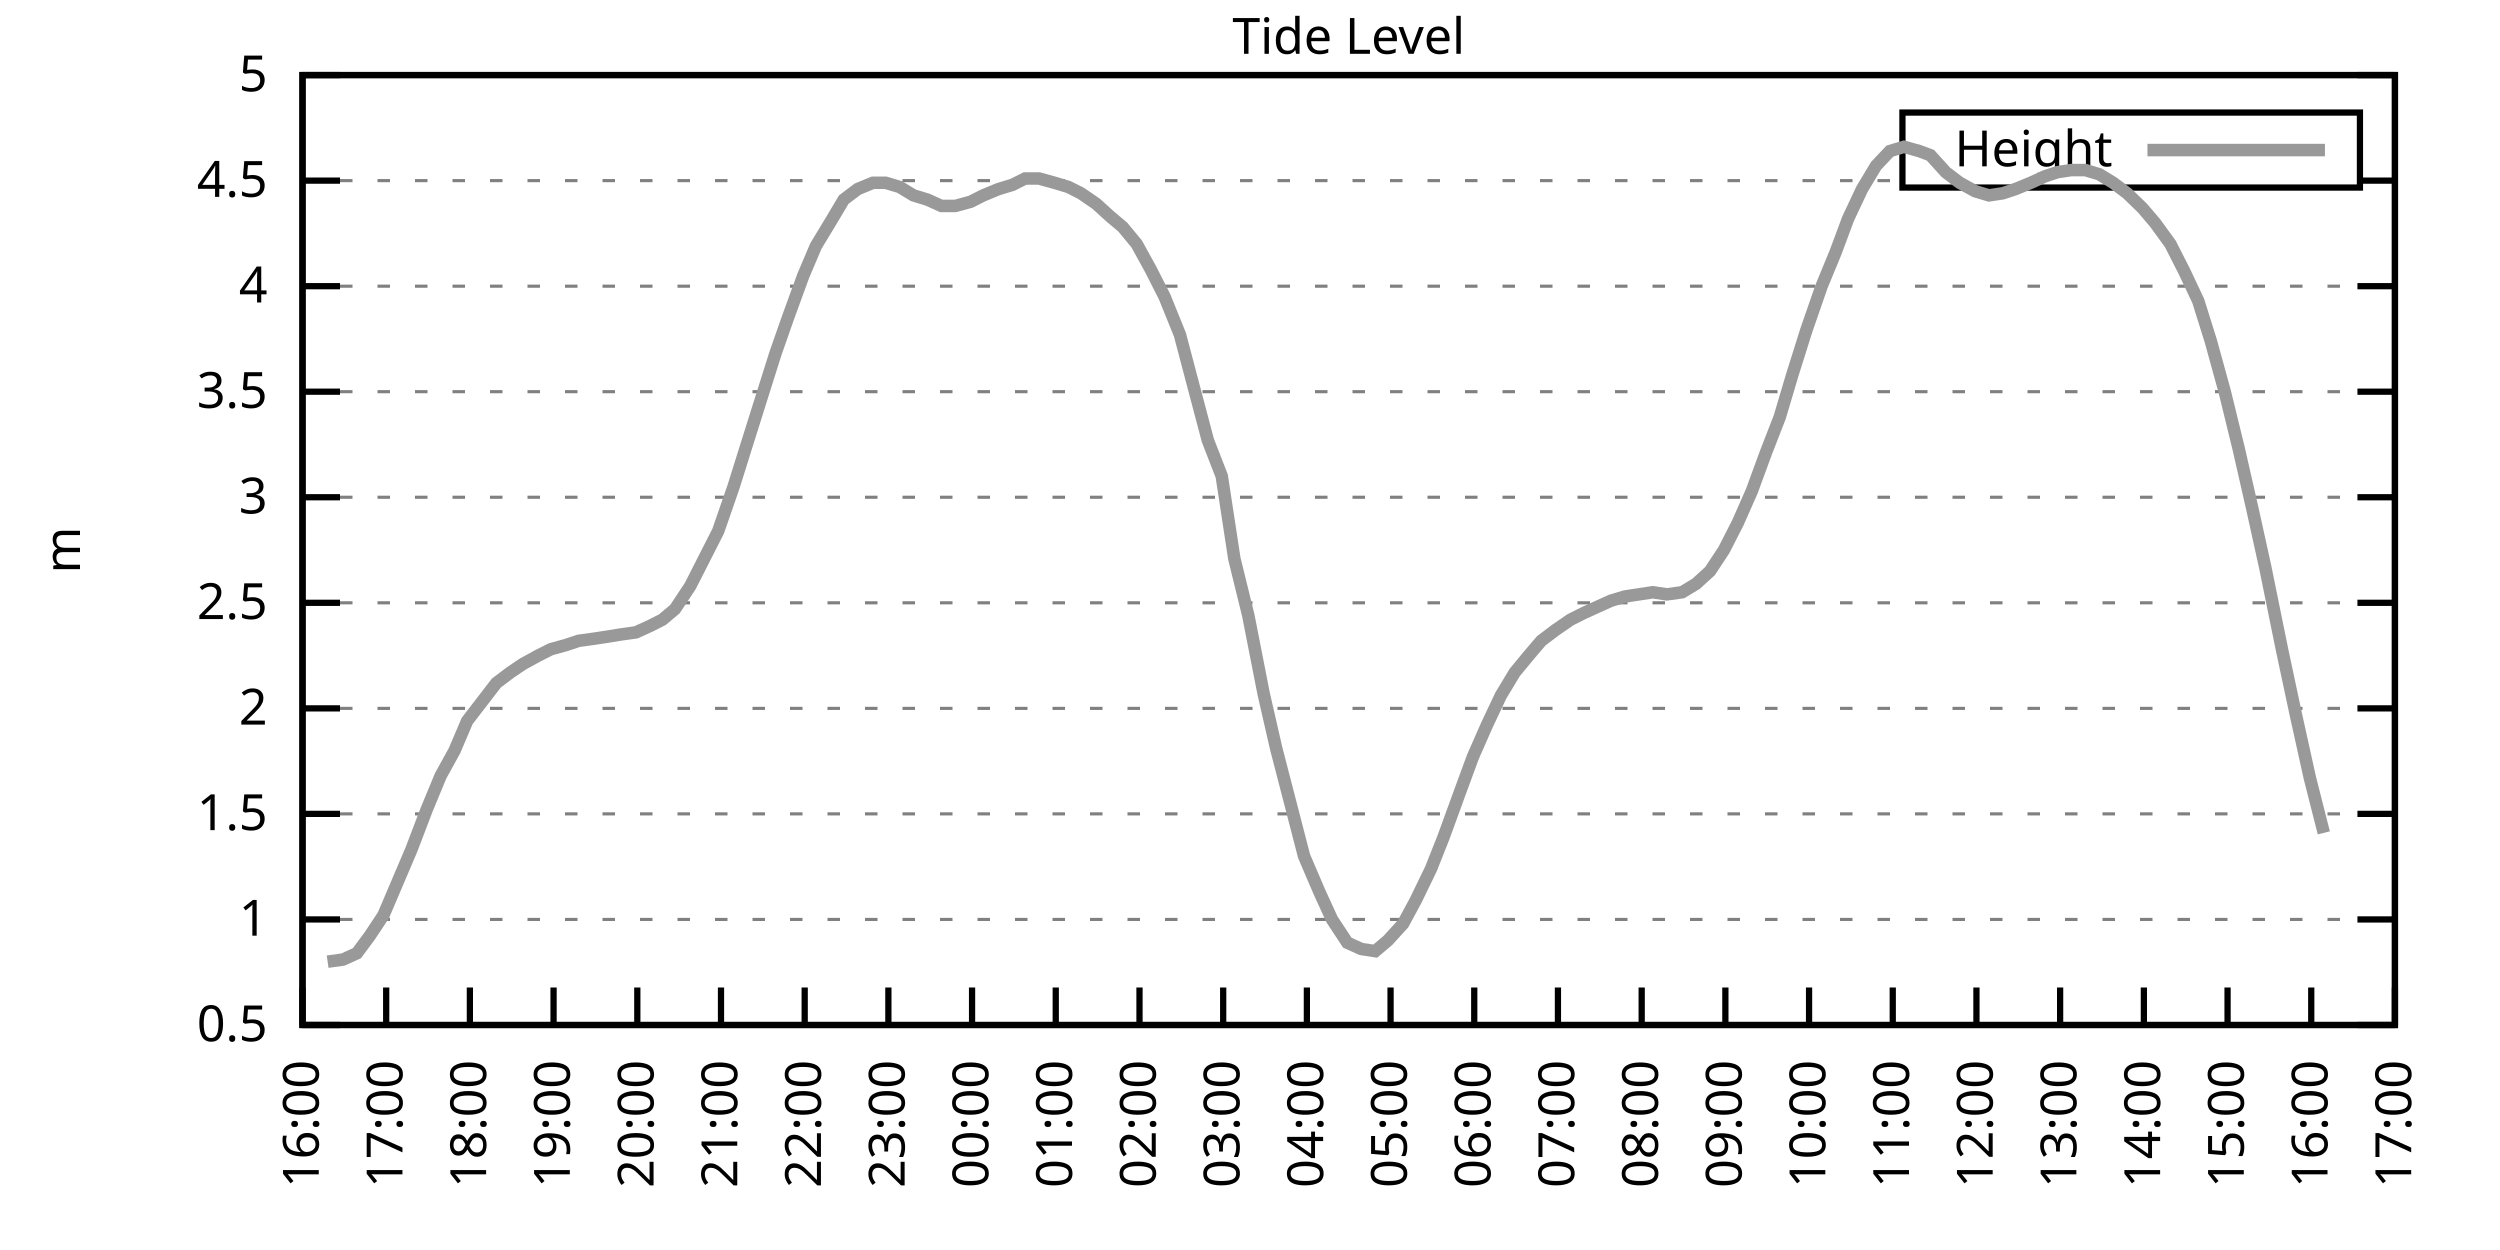
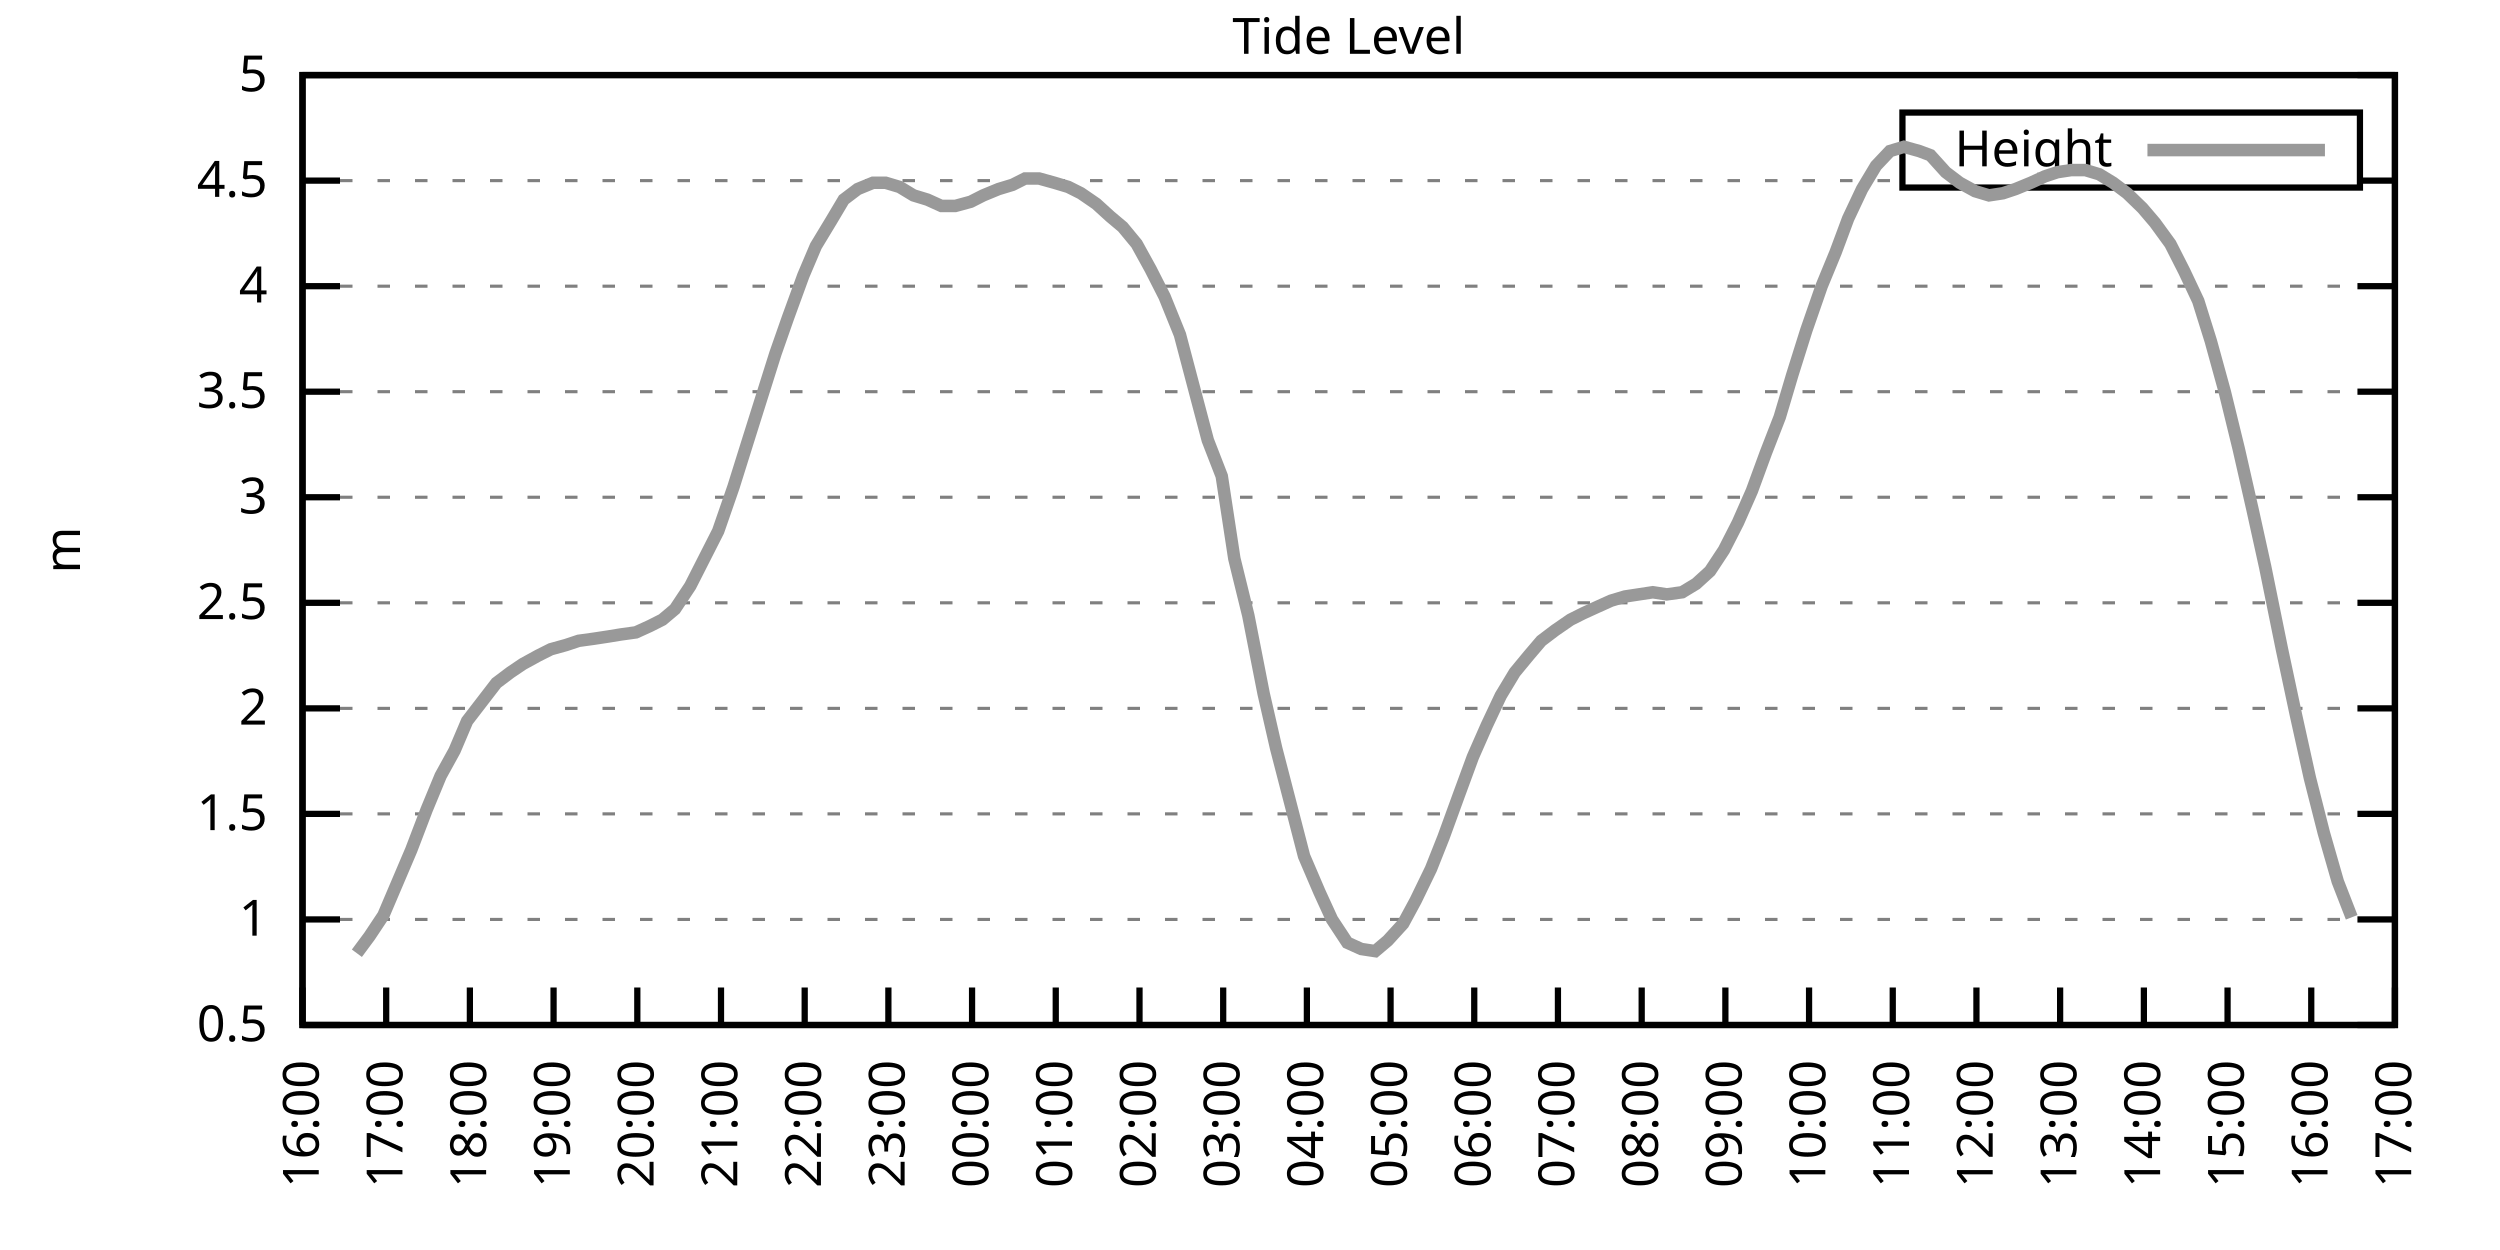
<svg xmlns="http://www.w3.org/2000/svg" xmlns:xlink="http://www.w3.org/1999/xlink" width="400" height="200" viewBox="0 0 400 200">
  <g id="gnuplot_canvas">
    <rect x="0" y="0" width="400" height="200" fill="none" />
    <defs>
      <circle id="gpDot" r="0.5" stroke-width="0.5" stroke="currentColor" />
      <path id="gpPt0" stroke-width="0.333" stroke="currentColor" d="M-1,0 h2 M0,-1 v2" />
      <path id="gpPt1" stroke-width="0.333" stroke="currentColor" d="M-1,-1 L1,1 M1,-1 L-1,1" />
      <path id="gpPt2" stroke-width="0.333" stroke="currentColor" d="M-1,0 L1,0 M0,-1 L0,1 M-1,-1 L1,1 M-1,1 L1,-1" />
      <rect id="gpPt3" stroke-width="0.333" stroke="currentColor" x="-1" y="-1" width="2" height="2" />
      <rect id="gpPt4" stroke-width="0.333" stroke="currentColor" fill="currentColor" x="-1" y="-1" width="2" height="2" />
      <circle id="gpPt5" stroke-width="0.333" stroke="currentColor" cx="0" cy="0" r="1" />
      <use xlink:href="#gpPt5" id="gpPt6" fill="currentColor" stroke="none" />
      <path id="gpPt7" stroke-width="0.333" stroke="currentColor" d="M0,-1.33 L-1.33,0.67 L1.33,0.67 z" />
      <use xlink:href="#gpPt7" id="gpPt8" fill="currentColor" stroke="none" />
      <use xlink:href="#gpPt7" id="gpPt9" stroke="currentColor" transform="rotate(180)" />
      <use xlink:href="#gpPt9" id="gpPt10" fill="currentColor" stroke="none" />
      <use xlink:href="#gpPt3" id="gpPt11" stroke="currentColor" transform="rotate(45)" />
      <use xlink:href="#gpPt11" id="gpPt12" fill="currentColor" stroke="none" />
      <path id="gpPt13" stroke-width="0.333" stroke="currentColor" d="M0,1.330 L1.265,0.411 L0.782,-1.067 L-0.782,-1.076 L-1.265,0.411 z" />
      <use xlink:href="#gpPt13" id="gpPt14" fill="currentColor" stroke="none" />
      <filter id="textbox" filterUnits="objectBoundingBox" x="0" y="0" height="1" width="1">
        <feFlood flood-color="white" flood-opacity="1" result="bgnd" />
        <feComposite in="SourceGraphic" in2="bgnd" operator="atop" />
      </filter>
      <filter id="greybox" filterUnits="objectBoundingBox" x="0" y="0" height="1" width="1">
        <feFlood flood-color="lightgrey" flood-opacity="1" result="grey" />
        <feComposite in="SourceGraphic" in2="grey" operator="atop" />
      </filter>
    </defs>
    <g fill="none" color="white" stroke="currentColor" stroke-width="1.00" stroke-linecap="butt" stroke-linejoin="miter">
</g>
    <g fill="none" color="black" stroke="currentColor" stroke-width="1.00" stroke-linecap="butt" stroke-linejoin="miter">
      <g stroke="none" shape-rendering="crispEdges">
        <polygon fill="rgb(255, 255, 255)" points="48.40,164.00 383.18,164.00 383.18,12.02 48.40,12.02 " />
      </g>
    </g>
    <g fill="none" color="black" stroke="currentColor" stroke-width="1.00" stroke-linecap="butt" stroke-linejoin="miter">
</g>
    <g fill="none" color="black" stroke="black" stroke-width="0.50" stroke-linecap="butt" stroke-linejoin="miter">
</g>
    <g fill="none" color="gray" stroke="currentColor" stroke-width="0.50" stroke-linecap="butt" stroke-linejoin="miter">
      <path stroke="gray" stroke-dasharray="2,4" class="gridline" d="M48.40,164.00 L383.19,164.00  " />
    </g>
    <g fill="none" color="gray" stroke="gray" stroke-width="1.00" stroke-linecap="butt" stroke-linejoin="miter">
</g>
    <g fill="none" color="black" stroke="currentColor" stroke-width="1.00" stroke-linecap="butt" stroke-linejoin="miter">
      <path stroke="black" d="M48.40,164.00 L54.40,164.00 M383.19,164.00 L377.19,164.00  " />
      <g transform="translate(42.80,166.60)" stroke="none" fill="black" font-family="Sans" font-size="8.00" text-anchor="end">
        <text>
          <tspan font-family="Sans"> 0.5</tspan>
        </text>
      </g>
    </g>
    <g fill="none" color="black" stroke="currentColor" stroke-width="1.00" stroke-linecap="butt" stroke-linejoin="miter">
</g>
    <g fill="none" color="black" stroke="black" stroke-width="0.50" stroke-linecap="butt" stroke-linejoin="miter">
</g>
    <g fill="none" color="gray" stroke="currentColor" stroke-width="0.50" stroke-linecap="butt" stroke-linejoin="miter">
      <path stroke="gray" stroke-dasharray="2,4" class="gridline" d="M48.40,147.11 L383.19,147.11  " />
    </g>
    <g fill="none" color="gray" stroke="gray" stroke-width="1.00" stroke-linecap="butt" stroke-linejoin="miter">
</g>
    <g fill="none" color="black" stroke="currentColor" stroke-width="1.00" stroke-linecap="butt" stroke-linejoin="miter">
      <path stroke="black" d="M48.40,147.11 L54.40,147.11 M383.19,147.11 L377.19,147.11  " />
      <g transform="translate(42.80,149.71)" stroke="none" fill="black" font-family="Sans" font-size="8.00" text-anchor="end">
        <text>
          <tspan font-family="Sans"> 1</tspan>
        </text>
      </g>
    </g>
    <g fill="none" color="black" stroke="currentColor" stroke-width="1.00" stroke-linecap="butt" stroke-linejoin="miter">
</g>
    <g fill="none" color="black" stroke="black" stroke-width="0.50" stroke-linecap="butt" stroke-linejoin="miter">
</g>
    <g fill="none" color="gray" stroke="currentColor" stroke-width="0.50" stroke-linecap="butt" stroke-linejoin="miter">
      <path stroke="gray" stroke-dasharray="2,4" class="gridline" d="M48.40,130.22 L383.19,130.22  " />
    </g>
    <g fill="none" color="gray" stroke="gray" stroke-width="1.00" stroke-linecap="butt" stroke-linejoin="miter">
</g>
    <g fill="none" color="black" stroke="currentColor" stroke-width="1.00" stroke-linecap="butt" stroke-linejoin="miter">
      <path stroke="black" d="M48.40,130.22 L54.40,130.22 M383.19,130.22 L377.19,130.22  " />
      <g transform="translate(42.80,132.82)" stroke="none" fill="black" font-family="Sans" font-size="8.00" text-anchor="end">
        <text>
          <tspan font-family="Sans"> 1.5</tspan>
        </text>
      </g>
    </g>
    <g fill="none" color="black" stroke="currentColor" stroke-width="1.00" stroke-linecap="butt" stroke-linejoin="miter">
</g>
    <g fill="none" color="black" stroke="black" stroke-width="0.50" stroke-linecap="butt" stroke-linejoin="miter">
</g>
    <g fill="none" color="gray" stroke="currentColor" stroke-width="0.50" stroke-linecap="butt" stroke-linejoin="miter">
      <path stroke="gray" stroke-dasharray="2,4" class="gridline" d="M48.40,113.34 L383.19,113.34  " />
    </g>
    <g fill="none" color="gray" stroke="gray" stroke-width="1.00" stroke-linecap="butt" stroke-linejoin="miter">
</g>
    <g fill="none" color="black" stroke="currentColor" stroke-width="1.00" stroke-linecap="butt" stroke-linejoin="miter">
      <path stroke="black" d="M48.40,113.34 L54.40,113.34 M383.19,113.34 L377.19,113.34  " />
      <g transform="translate(42.80,115.94)" stroke="none" fill="black" font-family="Sans" font-size="8.00" text-anchor="end">
        <text>
          <tspan font-family="Sans"> 2</tspan>
        </text>
      </g>
    </g>
    <g fill="none" color="black" stroke="currentColor" stroke-width="1.00" stroke-linecap="butt" stroke-linejoin="miter">
</g>
    <g fill="none" color="black" stroke="black" stroke-width="0.50" stroke-linecap="butt" stroke-linejoin="miter">
</g>
    <g fill="none" color="gray" stroke="currentColor" stroke-width="0.50" stroke-linecap="butt" stroke-linejoin="miter">
      <path stroke="gray" stroke-dasharray="2,4" class="gridline" d="M48.40,96.45 L383.19,96.45  " />
    </g>
    <g fill="none" color="gray" stroke="gray" stroke-width="1.00" stroke-linecap="butt" stroke-linejoin="miter">
</g>
    <g fill="none" color="black" stroke="currentColor" stroke-width="1.00" stroke-linecap="butt" stroke-linejoin="miter">
      <path stroke="black" d="M48.40,96.45 L54.40,96.45 M383.19,96.45 L377.19,96.45  " />
      <g transform="translate(42.80,99.05)" stroke="none" fill="black" font-family="Sans" font-size="8.00" text-anchor="end">
        <text>
          <tspan font-family="Sans"> 2.5</tspan>
        </text>
      </g>
    </g>
    <g fill="none" color="black" stroke="currentColor" stroke-width="1.00" stroke-linecap="butt" stroke-linejoin="miter">
</g>
    <g fill="none" color="black" stroke="black" stroke-width="0.50" stroke-linecap="butt" stroke-linejoin="miter">
</g>
    <g fill="none" color="gray" stroke="currentColor" stroke-width="0.50" stroke-linecap="butt" stroke-linejoin="miter">
      <path stroke="gray" stroke-dasharray="2,4" class="gridline" d="M48.40,79.56 L383.19,79.56  " />
    </g>
    <g fill="none" color="gray" stroke="gray" stroke-width="1.00" stroke-linecap="butt" stroke-linejoin="miter">
</g>
    <g fill="none" color="black" stroke="currentColor" stroke-width="1.00" stroke-linecap="butt" stroke-linejoin="miter">
      <path stroke="black" d="M48.40,79.56 L54.40,79.56 M383.19,79.56 L377.19,79.56  " />
      <g transform="translate(42.80,82.16)" stroke="none" fill="black" font-family="Sans" font-size="8.00" text-anchor="end">
        <text>
          <tspan font-family="Sans"> 3</tspan>
        </text>
      </g>
    </g>
    <g fill="none" color="black" stroke="currentColor" stroke-width="1.00" stroke-linecap="butt" stroke-linejoin="miter">
</g>
    <g fill="none" color="black" stroke="black" stroke-width="0.50" stroke-linecap="butt" stroke-linejoin="miter">
</g>
    <g fill="none" color="gray" stroke="currentColor" stroke-width="0.50" stroke-linecap="butt" stroke-linejoin="miter">
      <path stroke="gray" stroke-dasharray="2,4" class="gridline" d="M48.40,62.67 L383.19,62.67  " />
    </g>
    <g fill="none" color="gray" stroke="gray" stroke-width="1.00" stroke-linecap="butt" stroke-linejoin="miter">
</g>
    <g fill="none" color="black" stroke="currentColor" stroke-width="1.00" stroke-linecap="butt" stroke-linejoin="miter">
      <path stroke="black" d="M48.40,62.67 L54.40,62.67 M383.19,62.67 L377.19,62.67  " />
      <g transform="translate(42.80,65.27)" stroke="none" fill="black" font-family="Sans" font-size="8.00" text-anchor="end">
        <text>
          <tspan font-family="Sans"> 3.5</tspan>
        </text>
      </g>
    </g>
    <g fill="none" color="black" stroke="currentColor" stroke-width="1.00" stroke-linecap="butt" stroke-linejoin="miter">
</g>
    <g fill="none" color="black" stroke="black" stroke-width="0.50" stroke-linecap="butt" stroke-linejoin="miter">
</g>
    <g fill="none" color="gray" stroke="currentColor" stroke-width="0.50" stroke-linecap="butt" stroke-linejoin="miter">
      <path stroke="gray" stroke-dasharray="2,4" class="gridline" d="M48.40,45.79 L383.19,45.79  " />
    </g>
    <g fill="none" color="gray" stroke="gray" stroke-width="1.00" stroke-linecap="butt" stroke-linejoin="miter">
</g>
    <g fill="none" color="black" stroke="currentColor" stroke-width="1.00" stroke-linecap="butt" stroke-linejoin="miter">
      <path stroke="black" d="M48.40,45.79 L54.40,45.79 M383.19,45.79 L377.19,45.79  " />
      <g transform="translate(42.80,48.39)" stroke="none" fill="black" font-family="Sans" font-size="8.00" text-anchor="end">
        <text>
          <tspan font-family="Sans"> 4</tspan>
        </text>
      </g>
    </g>
    <g fill="none" color="black" stroke="currentColor" stroke-width="1.00" stroke-linecap="butt" stroke-linejoin="miter">
</g>
    <g fill="none" color="black" stroke="black" stroke-width="0.50" stroke-linecap="butt" stroke-linejoin="miter">
</g>
    <g fill="none" color="gray" stroke="currentColor" stroke-width="0.50" stroke-linecap="butt" stroke-linejoin="miter">
      <path stroke="gray" stroke-dasharray="2,4" class="gridline" d="M48.40,28.90 L304.39,28.90 M377.59,28.90 L383.19,28.90  " />
    </g>
    <g fill="none" color="gray" stroke="gray" stroke-width="1.00" stroke-linecap="butt" stroke-linejoin="miter">
</g>
    <g fill="none" color="black" stroke="currentColor" stroke-width="1.00" stroke-linecap="butt" stroke-linejoin="miter">
      <path stroke="black" d="M48.40,28.90 L54.40,28.90 M383.19,28.90 L377.19,28.90  " />
      <g transform="translate(42.80,31.50)" stroke="none" fill="black" font-family="Sans" font-size="8.00" text-anchor="end">
        <text>
          <tspan font-family="Sans"> 4.5</tspan>
        </text>
      </g>
    </g>
    <g fill="none" color="black" stroke="currentColor" stroke-width="1.00" stroke-linecap="butt" stroke-linejoin="miter">
</g>
    <g fill="none" color="black" stroke="black" stroke-width="0.50" stroke-linecap="butt" stroke-linejoin="miter">
</g>
    <g fill="none" color="gray" stroke="currentColor" stroke-width="0.50" stroke-linecap="butt" stroke-linejoin="miter">
      <path stroke="gray" stroke-dasharray="2,4" class="gridline" d="M48.40,12.01 L383.19,12.01  " />
    </g>
    <g fill="none" color="gray" stroke="gray" stroke-width="1.00" stroke-linecap="butt" stroke-linejoin="miter">
</g>
    <g fill="none" color="black" stroke="currentColor" stroke-width="1.00" stroke-linecap="butt" stroke-linejoin="miter">
      <path stroke="black" d="M48.40,12.01 L54.40,12.01 M383.19,12.01 L377.19,12.01  " />
      <g transform="translate(42.80,14.61)" stroke="none" fill="black" font-family="Sans" font-size="8.00" text-anchor="end">
        <text>
          <tspan font-family="Sans"> 5</tspan>
        </text>
      </g>
    </g>
    <g fill="none" color="black" stroke="currentColor" stroke-width="1.00" stroke-linecap="butt" stroke-linejoin="miter">
      <path stroke="black" d="M48.40,164.00 L48.40,158.00  " />
      <g transform="translate(51.00,169.60) rotate(270.00)" stroke="none" fill="black" font-family="Sans" font-size="8.00" text-anchor="end">
        <text>
          <tspan font-family="Sans">16:00</tspan>
        </text>
      </g>
    </g>
    <g fill="none" color="black" stroke="currentColor" stroke-width="1.00" stroke-linecap="butt" stroke-linejoin="miter">
      <path stroke="black" d="M61.79,164.00 L61.79,158.00  " />
      <g transform="translate(64.39,169.60) rotate(270.00)" stroke="none" fill="black" font-family="Sans" font-size="8.00" text-anchor="end">
        <text>
          <tspan font-family="Sans">17:00</tspan>
        </text>
      </g>
    </g>
    <g fill="none" color="black" stroke="currentColor" stroke-width="1.00" stroke-linecap="butt" stroke-linejoin="miter">
      <path stroke="black" d="M75.18,164.00 L75.18,158.00  " />
      <g transform="translate(77.78,169.60) rotate(270.00)" stroke="none" fill="black" font-family="Sans" font-size="8.00" text-anchor="end">
        <text>
          <tspan font-family="Sans">18:00</tspan>
        </text>
      </g>
    </g>
    <g fill="none" color="black" stroke="currentColor" stroke-width="1.00" stroke-linecap="butt" stroke-linejoin="miter">
      <path stroke="black" d="M88.57,164.00 L88.57,158.00  " />
      <g transform="translate(91.17,169.60) rotate(270.00)" stroke="none" fill="black" font-family="Sans" font-size="8.00" text-anchor="end">
        <text>
          <tspan font-family="Sans">19:00</tspan>
        </text>
      </g>
    </g>
    <g fill="none" color="black" stroke="currentColor" stroke-width="1.00" stroke-linecap="butt" stroke-linejoin="miter">
      <path stroke="black" d="M101.97,164.00 L101.97,158.00  " />
      <g transform="translate(104.57,169.60) rotate(270.00)" stroke="none" fill="black" font-family="Sans" font-size="8.00" text-anchor="end">
        <text>
          <tspan font-family="Sans">20:00</tspan>
        </text>
      </g>
    </g>
    <g fill="none" color="black" stroke="currentColor" stroke-width="1.00" stroke-linecap="butt" stroke-linejoin="miter">
      <path stroke="black" d="M115.36,164.00 L115.36,158.00  " />
      <g transform="translate(117.96,169.60) rotate(270.00)" stroke="none" fill="black" font-family="Sans" font-size="8.00" text-anchor="end">
        <text>
          <tspan font-family="Sans">21:00</tspan>
        </text>
      </g>
    </g>
    <g fill="none" color="black" stroke="currentColor" stroke-width="1.00" stroke-linecap="butt" stroke-linejoin="miter">
      <path stroke="black" d="M128.75,164.00 L128.75,158.00  " />
      <g transform="translate(131.35,169.60) rotate(270.00)" stroke="none" fill="black" font-family="Sans" font-size="8.00" text-anchor="end">
        <text>
          <tspan font-family="Sans">22:00</tspan>
        </text>
      </g>
    </g>
    <g fill="none" color="black" stroke="currentColor" stroke-width="1.00" stroke-linecap="butt" stroke-linejoin="miter">
      <path stroke="black" d="M142.14,164.00 L142.14,158.00  " />
      <g transform="translate(144.74,169.60) rotate(270.00)" stroke="none" fill="black" font-family="Sans" font-size="8.00" text-anchor="end">
        <text>
          <tspan font-family="Sans">23:00</tspan>
        </text>
      </g>
    </g>
    <g fill="none" color="black" stroke="currentColor" stroke-width="1.00" stroke-linecap="butt" stroke-linejoin="miter">
      <path stroke="black" d="M155.53,164.00 L155.53,158.00  " />
      <g transform="translate(158.13,169.60) rotate(270.00)" stroke="none" fill="black" font-family="Sans" font-size="8.00" text-anchor="end">
        <text>
          <tspan font-family="Sans">00:00</tspan>
        </text>
      </g>
    </g>
    <g fill="none" color="black" stroke="currentColor" stroke-width="1.00" stroke-linecap="butt" stroke-linejoin="miter">
      <path stroke="black" d="M168.92,164.00 L168.92,158.00  " />
      <g transform="translate(171.52,169.60) rotate(270.00)" stroke="none" fill="black" font-family="Sans" font-size="8.00" text-anchor="end">
        <text>
          <tspan font-family="Sans">01:00</tspan>
        </text>
      </g>
    </g>
    <g fill="none" color="black" stroke="currentColor" stroke-width="1.00" stroke-linecap="butt" stroke-linejoin="miter">
      <path stroke="black" d="M182.32,164.00 L182.32,158.00  " />
      <g transform="translate(184.92,169.60) rotate(270.00)" stroke="none" fill="black" font-family="Sans" font-size="8.00" text-anchor="end">
        <text>
          <tspan font-family="Sans">02:00</tspan>
        </text>
      </g>
    </g>
    <g fill="none" color="black" stroke="currentColor" stroke-width="1.00" stroke-linecap="butt" stroke-linejoin="miter">
      <path stroke="black" d="M195.71,164.00 L195.71,158.00  " />
      <g transform="translate(198.31,169.60) rotate(270.00)" stroke="none" fill="black" font-family="Sans" font-size="8.00" text-anchor="end">
        <text>
          <tspan font-family="Sans">03:00</tspan>
        </text>
      </g>
    </g>
    <g fill="none" color="black" stroke="currentColor" stroke-width="1.00" stroke-linecap="butt" stroke-linejoin="miter">
      <path stroke="black" d="M209.10,164.00 L209.10,158.00  " />
      <g transform="translate(211.70,169.60) rotate(270.00)" stroke="none" fill="black" font-family="Sans" font-size="8.00" text-anchor="end">
        <text>
          <tspan font-family="Sans">04:00</tspan>
        </text>
      </g>
    </g>
    <g fill="none" color="black" stroke="currentColor" stroke-width="1.00" stroke-linecap="butt" stroke-linejoin="miter">
      <path stroke="black" d="M222.49,164.00 L222.49,158.00  " />
      <g transform="translate(225.09,169.60) rotate(270.00)" stroke="none" fill="black" font-family="Sans" font-size="8.00" text-anchor="end">
        <text>
          <tspan font-family="Sans">05:00</tspan>
        </text>
      </g>
    </g>
    <g fill="none" color="black" stroke="currentColor" stroke-width="1.00" stroke-linecap="butt" stroke-linejoin="miter">
      <path stroke="black" d="M235.88,164.00 L235.88,158.00  " />
      <g transform="translate(238.48,169.60) rotate(270.00)" stroke="none" fill="black" font-family="Sans" font-size="8.00" text-anchor="end">
        <text>
          <tspan font-family="Sans">06:00</tspan>
        </text>
      </g>
    </g>
    <g fill="none" color="black" stroke="currentColor" stroke-width="1.00" stroke-linecap="butt" stroke-linejoin="miter">
      <path stroke="black" d="M249.27,164.00 L249.27,158.00  " />
      <g transform="translate(251.87,169.60) rotate(270.00)" stroke="none" fill="black" font-family="Sans" font-size="8.00" text-anchor="end">
        <text>
          <tspan font-family="Sans">07:00</tspan>
        </text>
      </g>
    </g>
    <g fill="none" color="black" stroke="currentColor" stroke-width="1.00" stroke-linecap="butt" stroke-linejoin="miter">
      <path stroke="black" d="M262.67,164.00 L262.67,158.00  " />
      <g transform="translate(265.27,169.60) rotate(270.00)" stroke="none" fill="black" font-family="Sans" font-size="8.00" text-anchor="end">
        <text>
          <tspan font-family="Sans">08:00</tspan>
        </text>
      </g>
    </g>
    <g fill="none" color="black" stroke="currentColor" stroke-width="1.00" stroke-linecap="butt" stroke-linejoin="miter">
      <path stroke="black" d="M276.06,164.00 L276.06,158.00  " />
      <g transform="translate(278.66,169.60) rotate(270.00)" stroke="none" fill="black" font-family="Sans" font-size="8.00" text-anchor="end">
        <text>
          <tspan font-family="Sans">09:00</tspan>
        </text>
      </g>
    </g>
    <g fill="none" color="black" stroke="currentColor" stroke-width="1.00" stroke-linecap="butt" stroke-linejoin="miter">
      <path stroke="black" d="M289.45,164.00 L289.45,158.00  " />
      <g transform="translate(292.05,169.60) rotate(270.00)" stroke="none" fill="black" font-family="Sans" font-size="8.00" text-anchor="end">
        <text>
          <tspan font-family="Sans">10:00</tspan>
        </text>
      </g>
    </g>
    <g fill="none" color="black" stroke="currentColor" stroke-width="1.00" stroke-linecap="butt" stroke-linejoin="miter">
      <path stroke="black" d="M302.84,164.00 L302.84,158.00  " />
      <g transform="translate(305.44,169.60) rotate(270.00)" stroke="none" fill="black" font-family="Sans" font-size="8.00" text-anchor="end">
        <text>
          <tspan font-family="Sans">11:00</tspan>
        </text>
      </g>
    </g>
    <g fill="none" color="black" stroke="currentColor" stroke-width="1.00" stroke-linecap="butt" stroke-linejoin="miter">
      <path stroke="black" d="M316.23,164.00 L316.23,158.00  " />
      <g transform="translate(318.83,169.60) rotate(270.00)" stroke="none" fill="black" font-family="Sans" font-size="8.00" text-anchor="end">
        <text>
          <tspan font-family="Sans">12:00</tspan>
        </text>
      </g>
    </g>
    <g fill="none" color="black" stroke="currentColor" stroke-width="1.00" stroke-linecap="butt" stroke-linejoin="miter">
      <path stroke="black" d="M329.62,164.00 L329.62,158.00  " />
      <g transform="translate(332.22,169.60) rotate(270.00)" stroke="none" fill="black" font-family="Sans" font-size="8.00" text-anchor="end">
        <text>
          <tspan font-family="Sans">13:00</tspan>
        </text>
      </g>
    </g>
    <g fill="none" color="black" stroke="currentColor" stroke-width="1.00" stroke-linecap="butt" stroke-linejoin="miter">
      <path stroke="black" d="M343.02,164.00 L343.02,158.00  " />
      <g transform="translate(345.62,169.60) rotate(270.00)" stroke="none" fill="black" font-family="Sans" font-size="8.00" text-anchor="end">
        <text>
          <tspan font-family="Sans">14:00</tspan>
        </text>
      </g>
    </g>
    <g fill="none" color="black" stroke="currentColor" stroke-width="1.00" stroke-linecap="butt" stroke-linejoin="miter">
      <path stroke="black" d="M356.41,164.00 L356.41,158.00  " />
      <g transform="translate(359.01,169.60) rotate(270.00)" stroke="none" fill="black" font-family="Sans" font-size="8.00" text-anchor="end">
        <text>
          <tspan font-family="Sans">15:00</tspan>
        </text>
      </g>
    </g>
    <g fill="none" color="black" stroke="currentColor" stroke-width="1.00" stroke-linecap="butt" stroke-linejoin="miter">
      <path stroke="black" d="M369.80,164.00 L369.80,158.00  " />
      <g transform="translate(372.40,169.60) rotate(270.00)" stroke="none" fill="black" font-family="Sans" font-size="8.00" text-anchor="end">
        <text>
          <tspan font-family="Sans">16:00</tspan>
        </text>
      </g>
    </g>
    <g fill="none" color="black" stroke="currentColor" stroke-width="1.00" stroke-linecap="butt" stroke-linejoin="miter">
      <path stroke="black" d="M383.19,164.00 L383.19,158.00  " />
      <g transform="translate(385.79,169.60) rotate(270.00)" stroke="none" fill="black" font-family="Sans" font-size="8.00" text-anchor="end">
        <text>
          <tspan font-family="Sans">17:00</tspan>
        </text>
      </g>
    </g>
    <g fill="none" color="black" stroke="currentColor" stroke-width="1.00" stroke-linecap="butt" stroke-linejoin="miter">
</g>
    <g fill="none" color="black" stroke="currentColor" stroke-width="1.00" stroke-linecap="butt" stroke-linejoin="miter">
      <path stroke="black" d="M48.40,12.01 L48.40,164.00 L383.19,164.00 L383.19,12.01 L48.40,12.01 Z  " />
    </g>
    <g fill="none" color="black" stroke="currentColor" stroke-width="1.00" stroke-linecap="butt" stroke-linejoin="miter">
</g>
    <g fill="none" color="black" stroke="currentColor" stroke-width="1.00" stroke-linecap="butt" stroke-linejoin="miter">
      <path stroke="black" d="M304.39,30.01 L304.39,18.01 L377.59,18.01 L377.59,30.01 L304.39,30.01 Z  " />
    </g>
    <g id="Tide_level_plot_1">
      <g fill="none" color="white" stroke="black" stroke-width="2.00" stroke-linecap="butt" stroke-linejoin="miter">
</g>
      <g fill="none" color="black" stroke="currentColor" stroke-width="2.00" stroke-linecap="butt" stroke-linejoin="miter">
        <g transform="translate(337.99,26.61)" stroke="none" fill="black" font-family="Sans" font-size="8.00" text-anchor="end">
          <text>
            <tspan font-family="Sans">Height</tspan>
          </text>
        </g>
      </g>
      <g fill="none" color="black" stroke="currentColor" stroke-width="2.00" stroke-linecap="butt" stroke-linejoin="miter">
-         <path stroke="rgb(153, 153, 153)" d="M343.59,24.01 L371.99,24.01 M52.42,153.87 L54.87,153.53 L57.10,152.52 L59.11,149.81 L61.35,146.44 L63.80,140.69   L65.81,135.97 L68.26,129.55 L70.50,124.14 L72.73,120.09 L74.74,115.36 L79.42,109.28 L81.66,107.59 L83.66,106.24   L86.12,104.89 L88.13,103.88 L90.58,103.20 L92.59,102.53 L95.05,102.19 L97.28,101.85 L99.29,101.52 L101.74,101.18   L103.98,100.16 L105.98,99.15 L107.99,97.46 L110.45,93.75 L112.68,89.36 L114.91,84.97 L117.37,77.87 L119.38,71.45   L121.61,64.36 L124.06,56.59 L126.07,50.85 L128.53,44.10 L130.54,39.37 L132.99,35.32 L135.00,31.94 L137.23,30.25   L139.69,29.24 L141.69,29.24 L143.93,29.91 L146.16,31.26 L148.39,31.94 L150.62,32.95 L152.85,32.95 L155.31,32.28   L157.32,31.26 L159.77,30.25 L162.01,29.57 L164.01,28.56 L166.25,28.56 L168.70,29.24 L170.93,29.91 L172.94,30.92   L175.40,32.61 L177.63,34.64 L179.64,36.33 L181.87,39.03 L184.10,43.08 L186.33,47.47 L188.79,53.55 L191.02,62.00   L193.25,70.44 L195.48,76.18 L197.49,89.36 L199.73,98.48 L202.18,110.97 L204.19,119.75 L206.64,129.21 L208.65,136.98   L211.11,142.72 L213.12,147.11 L215.57,150.83 L217.80,151.84 L220.04,152.18 L222.04,150.49 L224.50,147.79 L226.51,144.07   L228.96,139.01 L230.97,133.94 L233.43,127.18 L235.66,121.11 L237.89,116.04 L240.12,111.31 L242.36,107.59 L244.59,104.89   L246.60,102.53 L248.83,100.84 L251.28,99.15 L253.29,98.14 L255.52,97.12 L257.76,96.11 L259.99,95.44 L262.22,95.10   L264.45,94.76 L266.68,95.10 L269.14,94.76 L271.37,93.41 L273.60,91.38 L275.83,88.00 L278.07,83.61 L280.30,78.55   L282.53,72.47 L284.76,66.73 L286.77,59.97 L289.00,52.88 L291.46,45.79 L293.69,40.38 L295.70,34.98 L297.93,30.25   L300.16,26.53 L302.39,24.17 L304.63,23.49 L307.08,24.17 L308.87,24.84 L311.32,27.55 L313.55,29.24 L316.01,30.59   L318.24,31.26 L320.47,30.92 L322.48,30.25 L324.94,29.24 L327.17,28.22 L329.18,27.55 L331.41,27.21 L333.64,27.21   L335.87,27.88 L338.10,29.24 L340.34,30.92 L342.79,33.29 L344.80,35.65 L347.26,39.03 L349.49,43.42 L351.72,48.15   L353.73,54.57 L355.96,62.67 L358.19,71.79 L360.42,81.59 L362.43,90.71 L365.11,103.88 L367.34,114.35 L369.58,124.48   L371.81,133.26  " />
+         <path stroke="rgb(153, 153, 153)" d="M343.59,24.01 L371.99,24.01 M57.10,152.52 L59.11,149.81 L61.35,146.44 L63.80,140.69 L65.81,135.97 L68.26,129.55   L70.50,124.14 L72.73,120.09 L74.74,115.36 L79.42,109.28 L81.66,107.59 L83.66,106.24 L86.12,104.89 L88.13,103.88   L90.58,103.20 L92.59,102.53 L95.05,102.19 L97.28,101.85 L99.29,101.52 L101.74,101.18 L103.98,100.16 L105.98,99.15   L107.99,97.46 L110.45,93.75 L112.68,89.36 L114.91,84.97 L117.37,77.87 L119.38,71.45 L121.61,64.36 L124.06,56.59   L126.07,50.85 L128.53,44.10 L130.54,39.37 L132.99,35.32 L135.00,31.94 L137.23,30.25 L139.69,29.24 L141.69,29.24   L143.93,29.91 L146.16,31.26 L148.39,31.94 L150.62,32.95 L152.85,32.95 L155.31,32.28 L157.32,31.26 L159.77,30.25   L162.01,29.57 L164.01,28.56 L166.25,28.56 L168.70,29.24 L170.93,29.91 L172.94,30.92 L175.40,32.61 L177.63,34.64   L179.64,36.33 L181.87,39.03 L184.10,43.08 L186.33,47.47 L188.79,53.55 L191.02,62.00 L193.25,70.44 L195.48,76.18   L197.49,89.36 L199.73,98.48 L202.18,110.97 L204.19,119.75 L206.64,129.21 L208.65,136.98 L211.11,142.72 L213.12,147.11   L215.57,150.83 L217.80,151.84 L220.04,152.18 L222.04,150.49 L224.50,147.79 L226.51,144.07 L228.96,139.01 L230.97,133.94   L233.43,127.18 L235.66,121.11 L237.89,116.04 L240.12,111.31 L242.36,107.59 L244.59,104.89 L246.60,102.53 L248.83,100.84   L251.28,99.15 L253.29,98.14 L255.52,97.12 L257.76,96.11 L259.99,95.44 L262.22,95.10 L264.45,94.76 L266.68,95.10   L269.14,94.76 L271.37,93.41 L273.60,91.38 L275.83,88.00 L278.07,83.61 L280.30,78.55 L282.53,72.47 L284.76,66.73   L286.77,59.97 L289.00,52.88 L291.46,45.79 L293.69,40.38 L295.70,34.98 L297.93,30.25 L300.16,26.53 L302.39,24.17   L304.63,23.49 L307.08,24.17 L308.87,24.84 L311.32,27.55 L313.55,29.24 L316.01,30.59 L318.24,31.26 L320.47,30.92   L322.48,30.25 L324.94,29.24 L327.17,28.22 L329.18,27.55 L331.41,27.21 L333.64,27.21 L335.87,27.88 L338.10,29.24   L340.34,30.92 L342.79,33.29 L344.80,35.65 L347.26,39.03 L349.49,43.42 L351.72,48.15 L353.73,54.57 L355.96,62.67   L358.19,71.79 L360.42,81.59 L362.43,90.71 L365.11,103.88 L367.34,114.35 L369.58,124.48 L371.81,133.26 L374.04,141.03   L376.27,146.77  " />
      </g>
    </g>
    <g fill="none" color="black" stroke="currentColor" stroke-width="2.00" stroke-linecap="butt" stroke-linejoin="miter">
</g>
    <g fill="none" color="black" stroke="black" stroke-width="1.00" stroke-linecap="butt" stroke-linejoin="miter">
</g>
    <g fill="none" color="black" stroke="currentColor" stroke-width="1.00" stroke-linecap="butt" stroke-linejoin="miter">
      <path stroke="black" d="M48.40,12.01 L48.40,164.00 L383.19,164.00 L383.19,12.01 L48.40,12.01 Z  " />
      <g transform="translate(12.80,88.01) rotate(270.00)" stroke="none" fill="black" font-family="Sans" font-size="8.00" text-anchor="middle">
        <text>
          <tspan font-family="Sans">m</tspan>
        </text>
      </g>
    </g>
    <g fill="none" color="black" stroke="currentColor" stroke-width="1.00" stroke-linecap="butt" stroke-linejoin="miter">
</g>
    <g fill="none" color="black" stroke="currentColor" stroke-width="1.00" stroke-linecap="butt" stroke-linejoin="miter">
      <g transform="translate(215.79,8.61)" stroke="none" fill="black" font-family="Sans" font-size="8.00" text-anchor="middle">
        <text>
          <tspan font-family="Sans">Tide Level</tspan>
        </text>
      </g>
    </g>
    <g fill="none" color="black" stroke="currentColor" stroke-width="1.00" stroke-linecap="butt" stroke-linejoin="miter">
</g>
  </g>
</svg>
